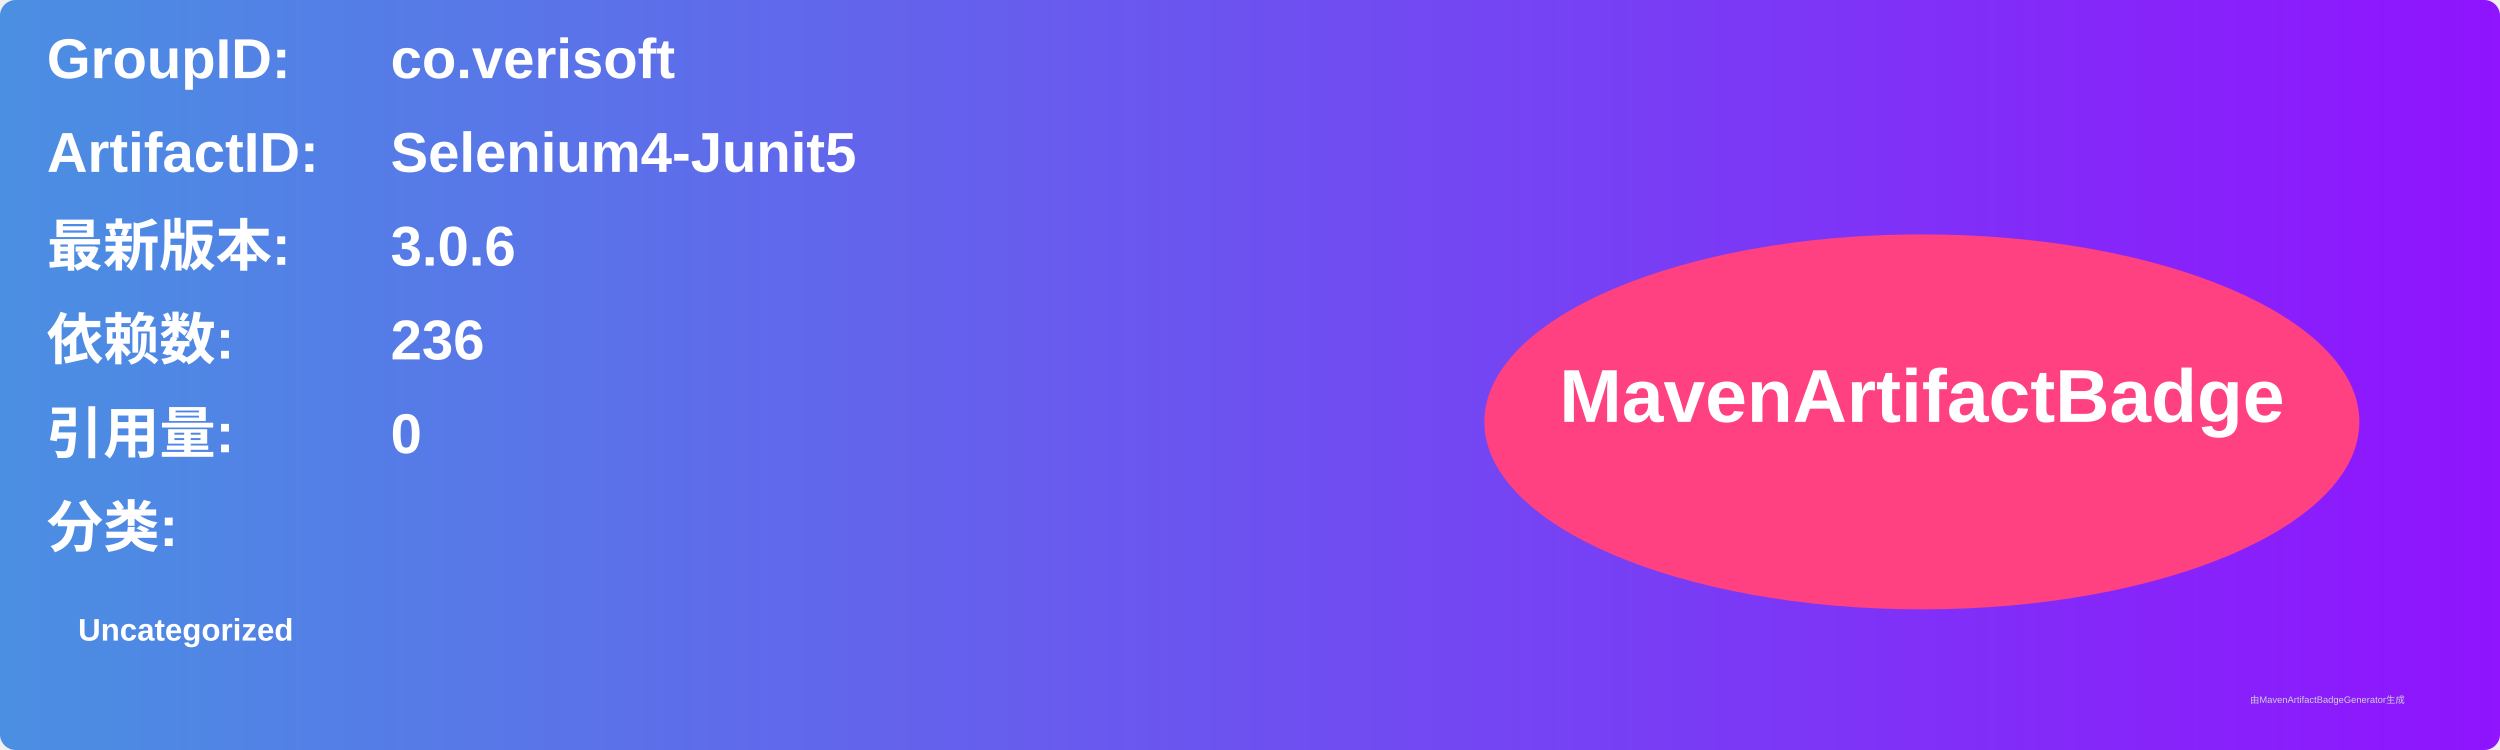
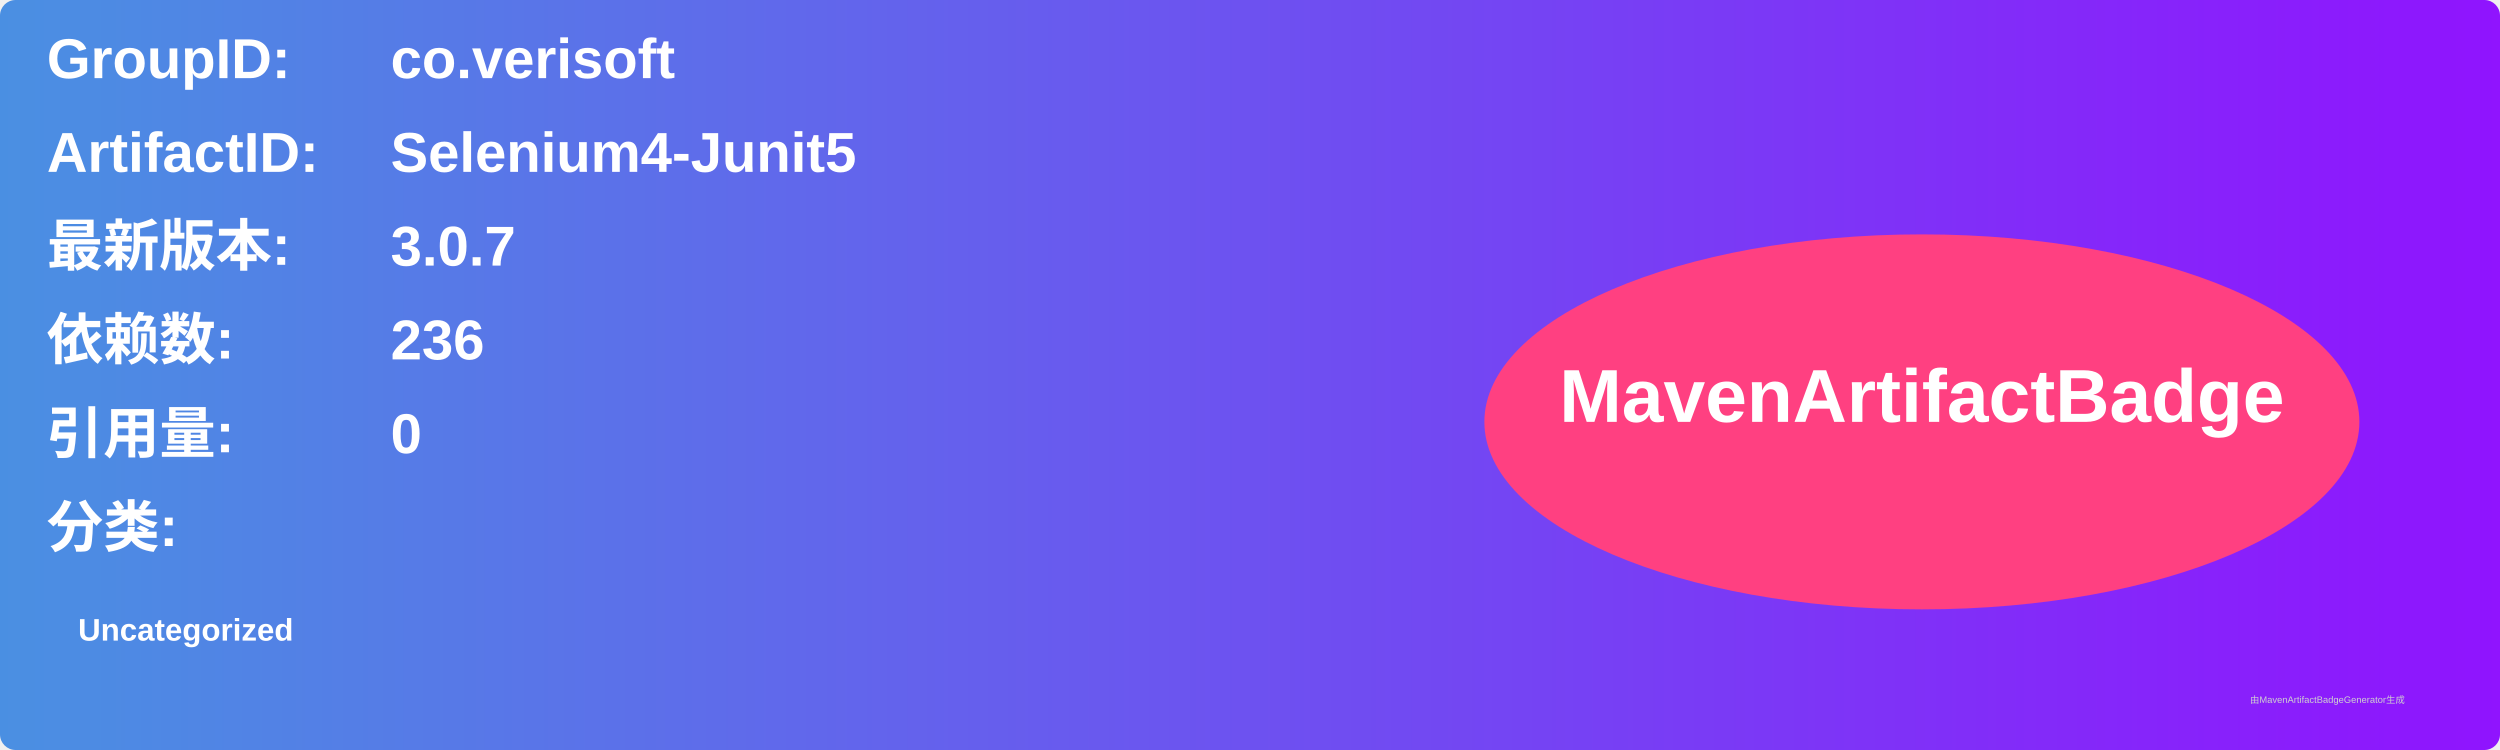
<svg xmlns="http://www.w3.org/2000/svg" width="800" height="240" viewBox="0 0 800 240">
  <linearGradient id="grad" x1="0%" y1="0%" x2="100%" y2="0%">
    <stop offset="0%" stop-color="#4a90e2" />
    <stop offset="100%" stop-color="#9013fe" />
  </linearGradient>
  <rect width="100%" height="100%" rx="5" ry="5" fill="url(#grad)" />
  <g transform="translate(15, 15)">
    <text x="0" y="10" font-family="Arial" font-size="18" fill="white" font-weight="bold" width="260">GroupID:</text>
    <text x="110" y="10" font-family="Arial" font-size="18" fill="white" font-weight="bold" width="460">co.verisoft</text>
    <text x="0" y="40" font-family="Arial" font-size="18" fill="white" font-weight="bold" width="260">ArtifactID:</text>
    <text x="110" y="40" font-family="Arial" font-size="18" fill="white" font-weight="bold" width="460">Selenium4-Junit5</text>
    <text x="0" y="70" font-family="Arial" font-size="18" fill="white" font-weight="bold">最新版本:</text>
    <text x="110" y="70" font-family="Arial" font-size="18" fill="white" font-weight="bold">
-       <tspan font-weight="bold">3.0.6</tspan>
+       <tspan font-weight="bold">3.0.7</tspan>
    </text>
    <text x="0" y="100" font-family="Arial" font-size="18" fill="white" font-weight="bold">依赖数: </text>
    <text x="110" y="100" font-family="Arial" font-size="18" fill="white">
      <tspan font-weight="bold">236</tspan>
    </text>
    <text x="0" y="130" font-family="Arial" font-size="18" fill="white" font-weight="bold">引用量: </text>
    <text x="110" y="130" font-family="Arial" font-size="18" fill="white">
      <tspan font-weight="bold">0</tspan>
    </text>
    <text x="0" y="160" font-family="Arial" font-size="18" fill="white" font-weight="bold">分类:</text>
    <text x="10" y="190" font-family="Arial" font-size="10" fill="white">
      <tspan font-weight="bold">Uncategorized</tspan>
    </text>
    <ellipse cx="600" cy="120" rx="140" ry="60" fill="#ff4081" />
    <text x="600" y="120" text-anchor="middle" font-family="Arial" font-size="24" fill="white" font-weight="bold">MavenArtifactBadge</text>
  </g>
  <text x="720" y="225" font-family="Arial" font-size="3" fill="#d0d0d0">由MavenArtifactBadgeGenerator生成</text>
</svg>
